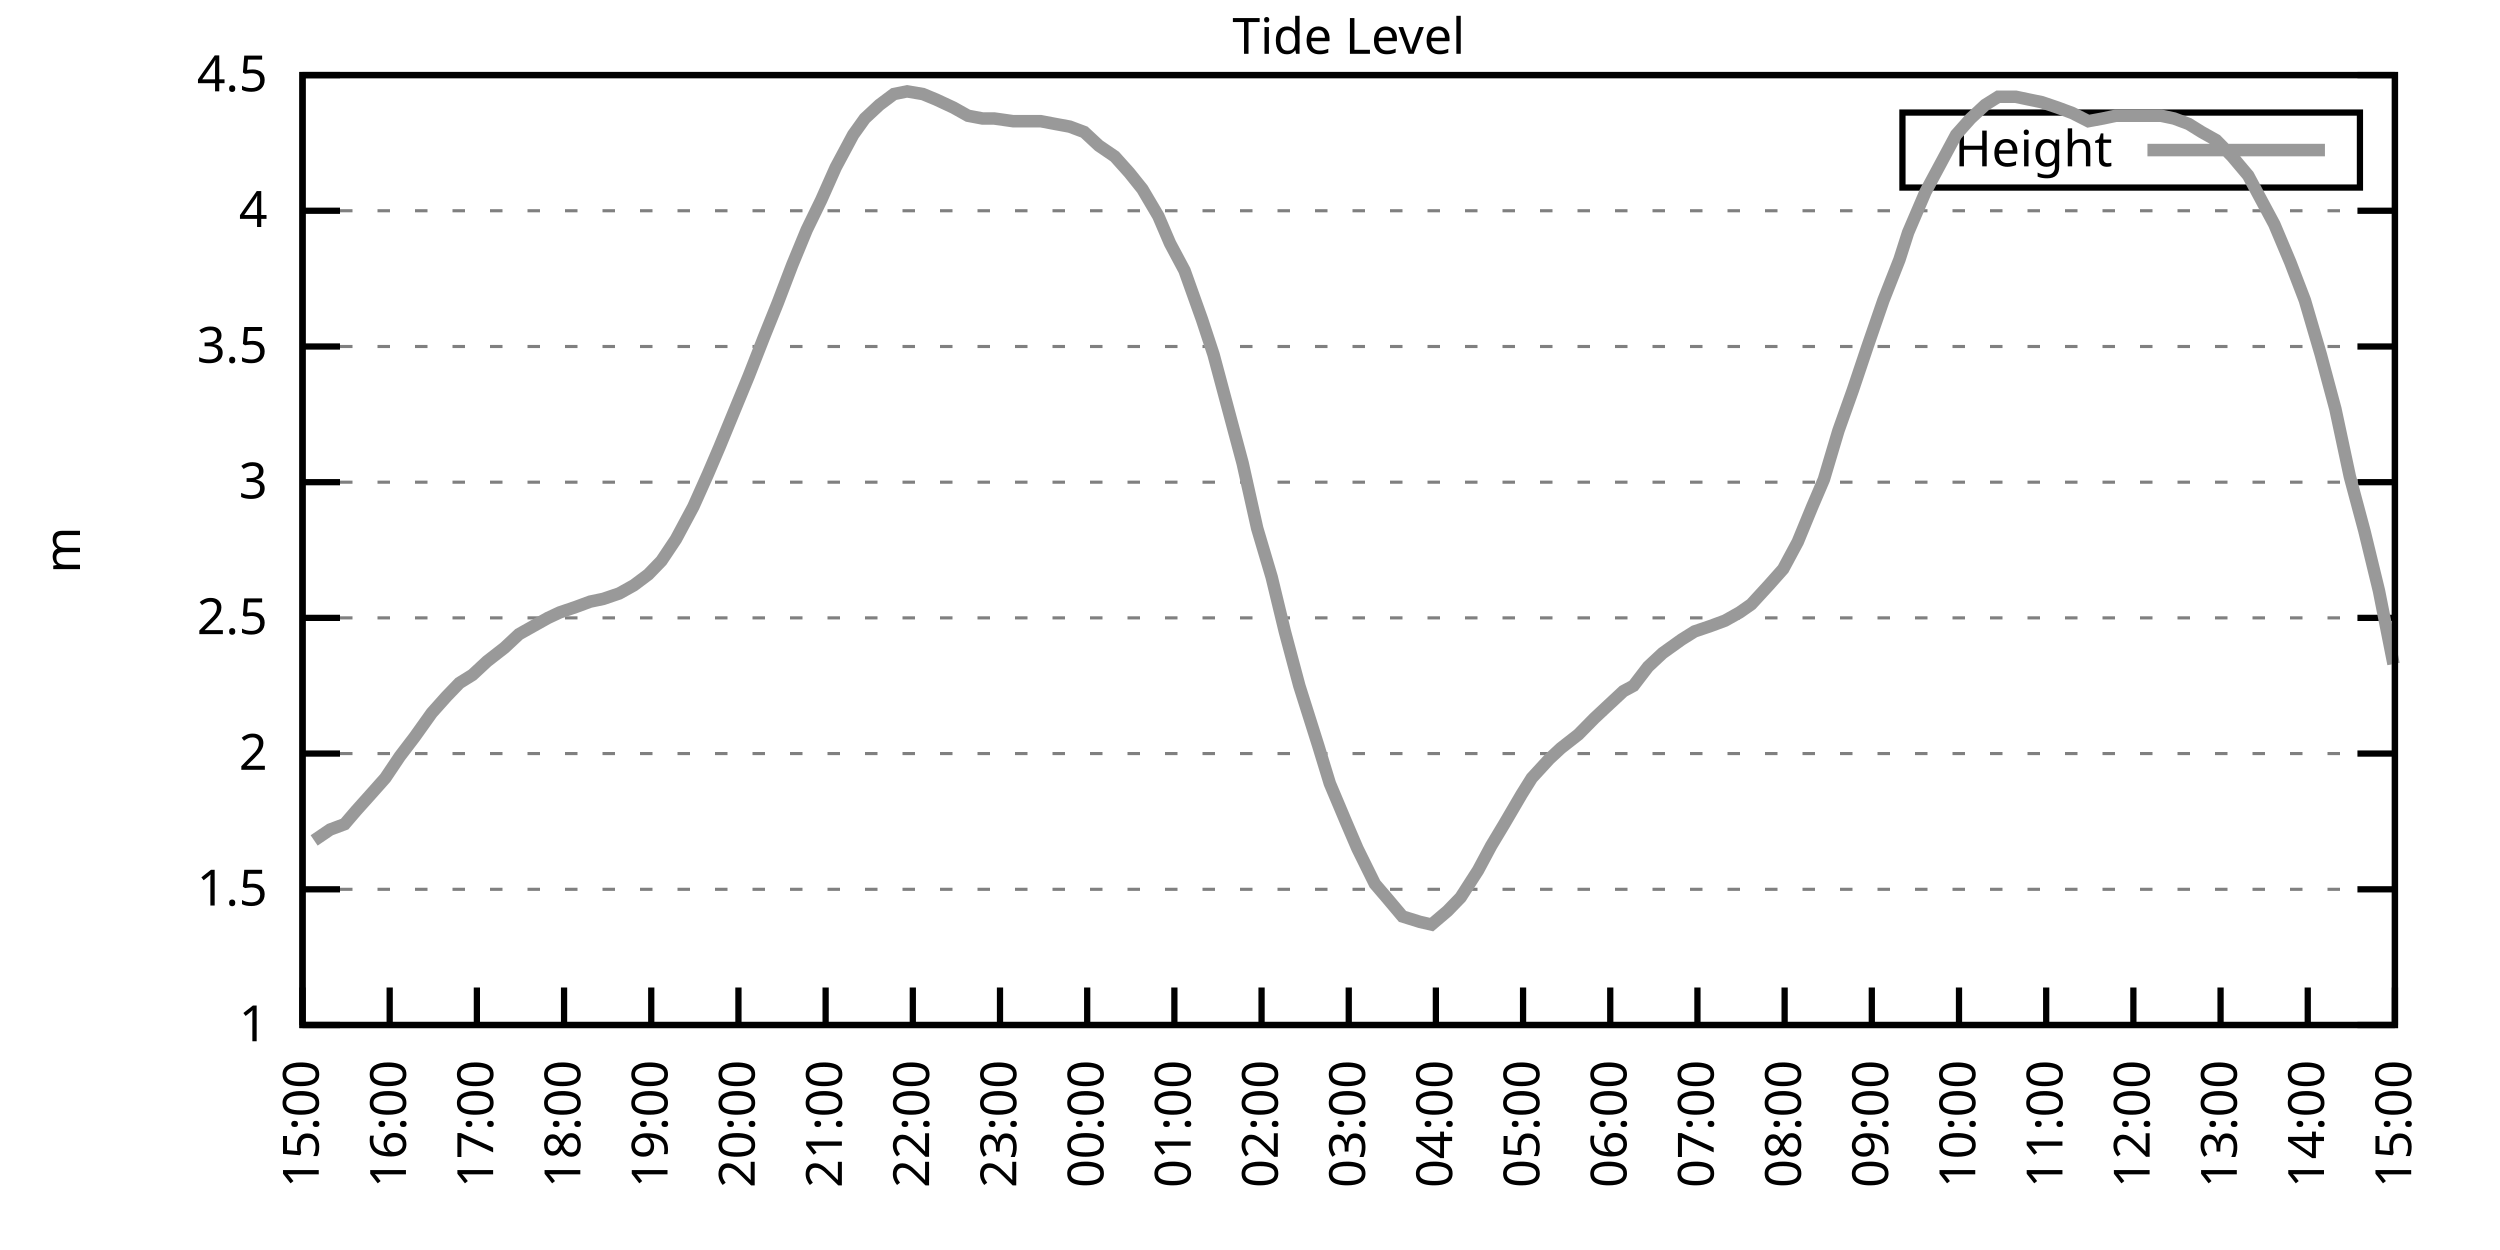
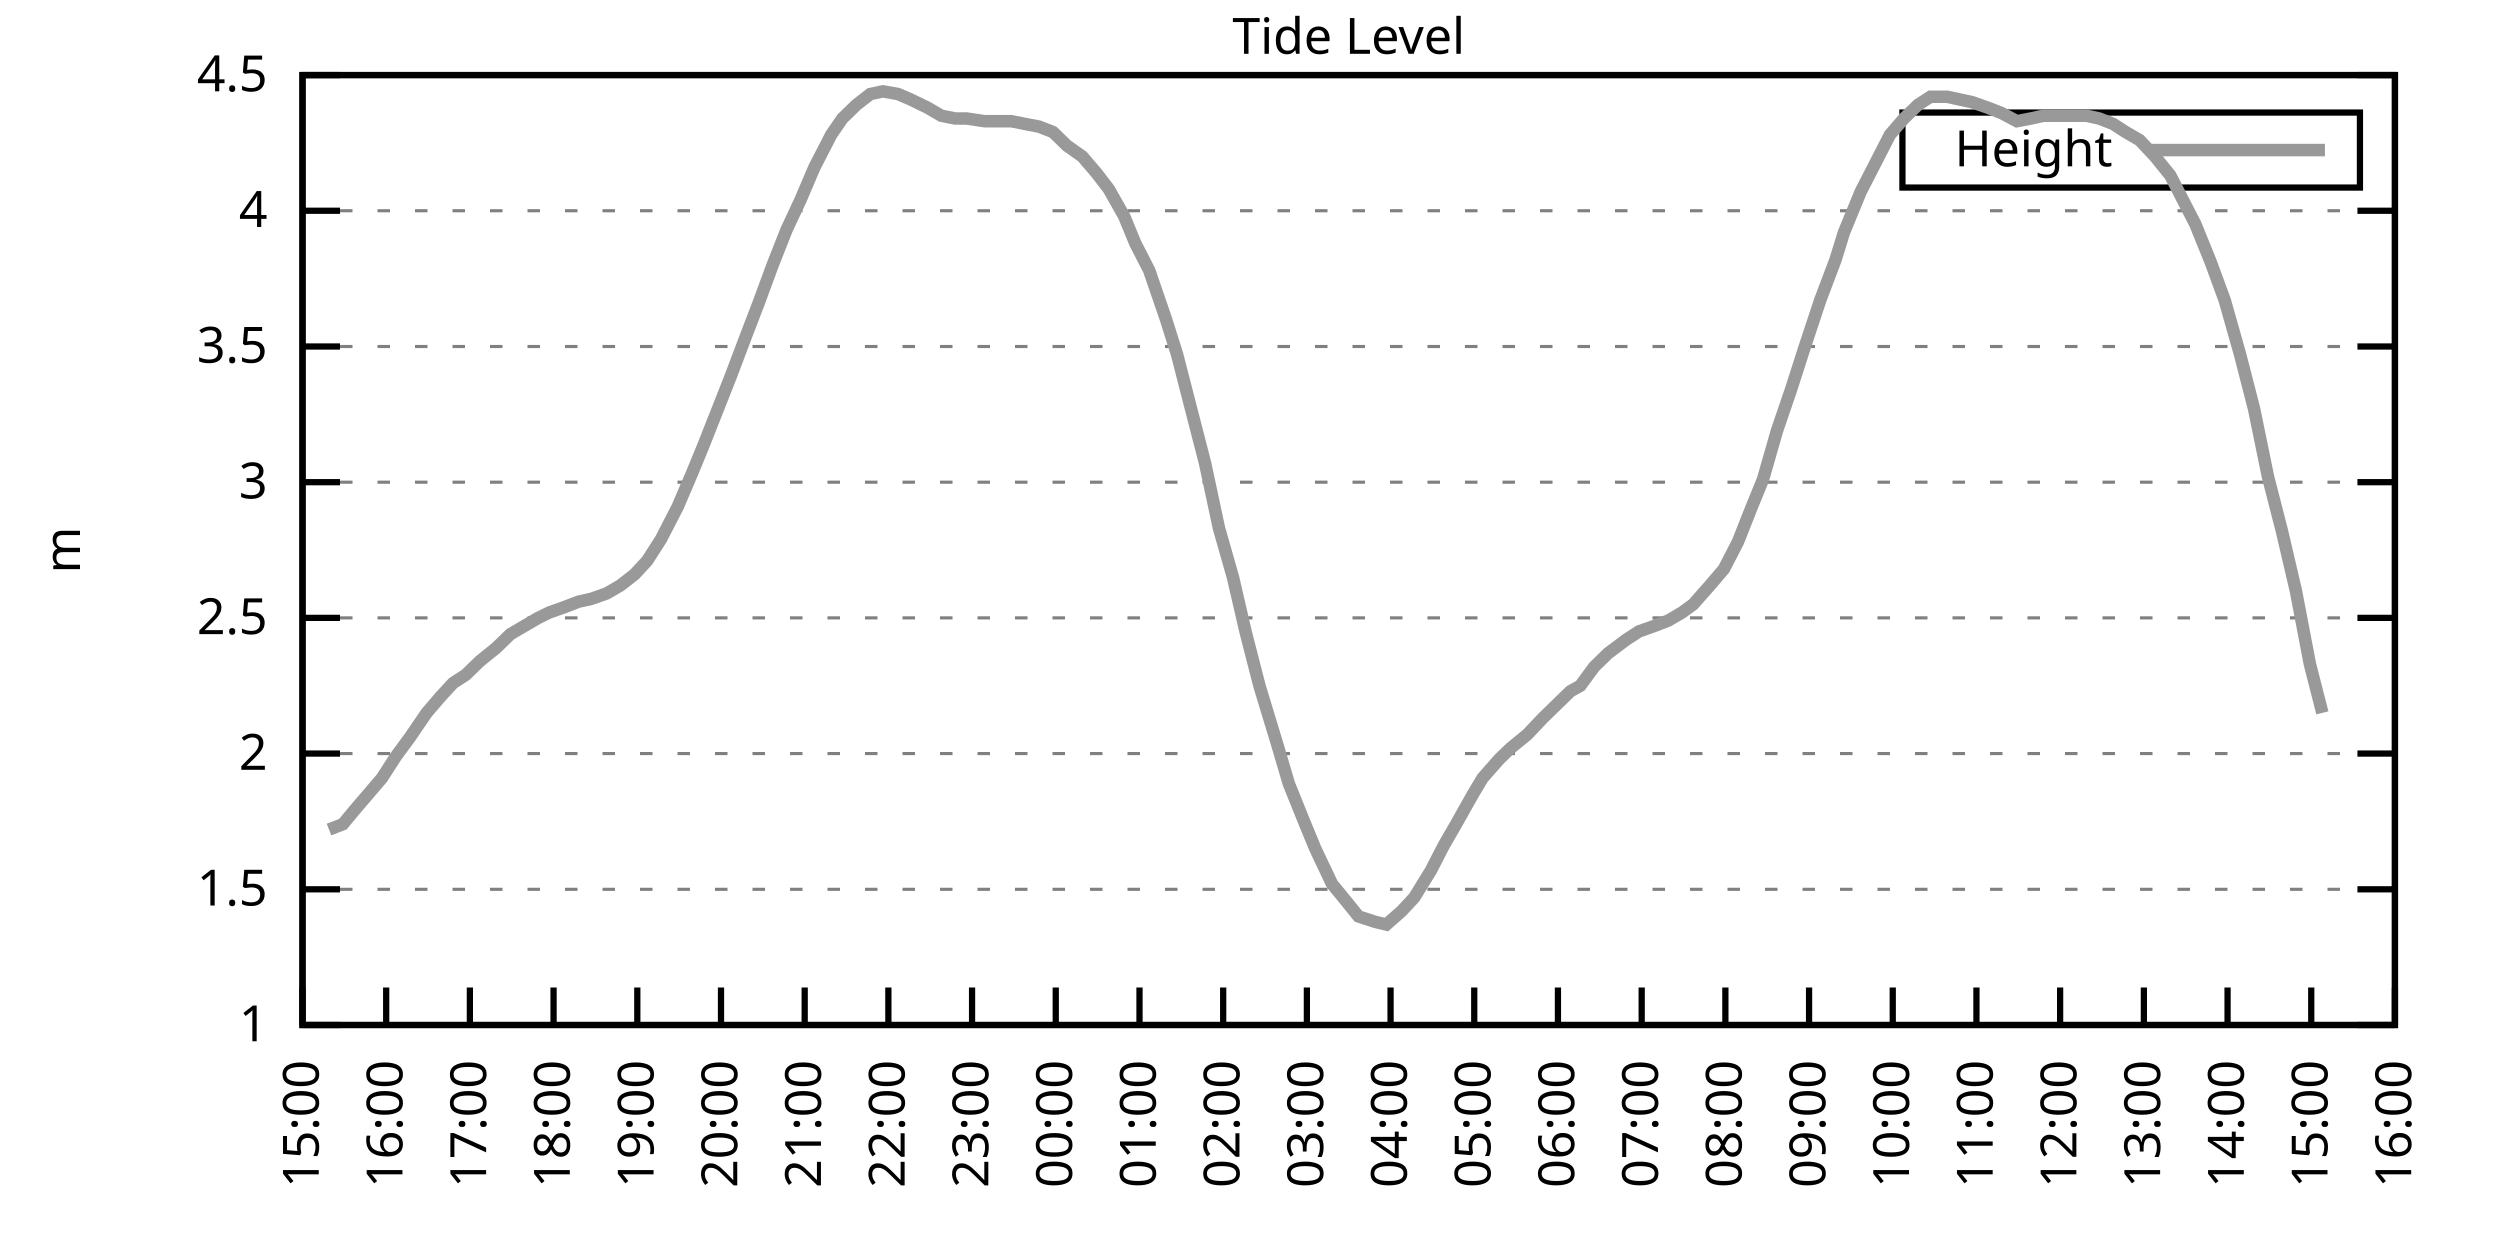
<svg xmlns="http://www.w3.org/2000/svg" xmlns:xlink="http://www.w3.org/1999/xlink" width="400" height="200" viewBox="0 0 400 200">
  <g id="gnuplot_canvas">
    <rect x="0" y="0" width="400" height="200" fill="none" />
    <defs>
      <circle id="gpDot" r="0.5" stroke-width="0.5" stroke="currentColor" />
      <path id="gpPt0" stroke-width="0.333" stroke="currentColor" d="M-1,0 h2 M0,-1 v2" />
      <path id="gpPt1" stroke-width="0.333" stroke="currentColor" d="M-1,-1 L1,1 M1,-1 L-1,1" />
      <path id="gpPt2" stroke-width="0.333" stroke="currentColor" d="M-1,0 L1,0 M0,-1 L0,1 M-1,-1 L1,1 M-1,1 L1,-1" />
      <rect id="gpPt3" stroke-width="0.333" stroke="currentColor" x="-1" y="-1" width="2" height="2" />
      <rect id="gpPt4" stroke-width="0.333" stroke="currentColor" fill="currentColor" x="-1" y="-1" width="2" height="2" />
      <circle id="gpPt5" stroke-width="0.333" stroke="currentColor" cx="0" cy="0" r="1" />
      <use xlink:href="#gpPt5" id="gpPt6" fill="currentColor" stroke="none" />
      <path id="gpPt7" stroke-width="0.333" stroke="currentColor" d="M0,-1.33 L-1.33,0.67 L1.33,0.67 z" />
      <use xlink:href="#gpPt7" id="gpPt8" fill="currentColor" stroke="none" />
      <use xlink:href="#gpPt7" id="gpPt9" stroke="currentColor" transform="rotate(180)" />
      <use xlink:href="#gpPt9" id="gpPt10" fill="currentColor" stroke="none" />
      <use xlink:href="#gpPt3" id="gpPt11" stroke="currentColor" transform="rotate(45)" />
      <use xlink:href="#gpPt11" id="gpPt12" fill="currentColor" stroke="none" />
      <path id="gpPt13" stroke-width="0.333" stroke="currentColor" d="M0,1.330 L1.265,0.411 L0.782,-1.067 L-0.782,-1.076 L-1.265,0.411 z" />
      <use xlink:href="#gpPt13" id="gpPt14" fill="currentColor" stroke="none" />
      <filter id="textbox" filterUnits="objectBoundingBox" x="0" y="0" height="1" width="1">
        <feFlood flood-color="white" flood-opacity="1" result="bgnd" />
        <feComposite in="SourceGraphic" in2="bgnd" operator="atop" />
      </filter>
      <filter id="greybox" filterUnits="objectBoundingBox" x="0" y="0" height="1" width="1">
        <feFlood flood-color="lightgrey" flood-opacity="1" result="grey" />
        <feComposite in="SourceGraphic" in2="grey" operator="atop" />
      </filter>
    </defs>
    <g fill="none" color="white" stroke="currentColor" stroke-width="1.00" stroke-linecap="butt" stroke-linejoin="miter">
</g>
    <g fill="none" color="black" stroke="currentColor" stroke-width="1.00" stroke-linecap="butt" stroke-linejoin="miter">
      <g stroke="none" shape-rendering="crispEdges">
        <polygon fill="rgb(255, 255, 255)" points="48.40,164.00 383.18,164.00 383.18,12.02 48.40,12.02 " />
      </g>
    </g>
    <g fill="none" color="black" stroke="currentColor" stroke-width="1.00" stroke-linecap="butt" stroke-linejoin="miter">
</g>
    <g fill="none" color="black" stroke="black" stroke-width="0.50" stroke-linecap="butt" stroke-linejoin="miter">
</g>
    <g fill="none" color="gray" stroke="currentColor" stroke-width="0.50" stroke-linecap="butt" stroke-linejoin="miter">
      <path stroke="gray" stroke-dasharray="2,4" class="gridline" d="M48.40,164.00 L383.19,164.00  " />
    </g>
    <g fill="none" color="gray" stroke="gray" stroke-width="1.00" stroke-linecap="butt" stroke-linejoin="miter">
</g>
    <g fill="none" color="black" stroke="currentColor" stroke-width="1.00" stroke-linecap="butt" stroke-linejoin="miter">
      <path stroke="black" d="M48.40,164.00 L54.40,164.00 M383.19,164.00 L377.19,164.00  " />
      <g transform="translate(42.80,166.60)" stroke="none" fill="black" font-family="Sans" font-size="8.00" text-anchor="end">
        <text>
          <tspan font-family="Sans"> 1</tspan>
        </text>
      </g>
    </g>
    <g fill="none" color="black" stroke="currentColor" stroke-width="1.00" stroke-linecap="butt" stroke-linejoin="miter">
</g>
    <g fill="none" color="black" stroke="black" stroke-width="0.50" stroke-linecap="butt" stroke-linejoin="miter">
</g>
    <g fill="none" color="gray" stroke="currentColor" stroke-width="0.50" stroke-linecap="butt" stroke-linejoin="miter">
      <path stroke="gray" stroke-dasharray="2,4" class="gridline" d="M48.40,142.29 L383.19,142.29  " />
    </g>
    <g fill="none" color="gray" stroke="gray" stroke-width="1.00" stroke-linecap="butt" stroke-linejoin="miter">
</g>
    <g fill="none" color="black" stroke="currentColor" stroke-width="1.00" stroke-linecap="butt" stroke-linejoin="miter">
      <path stroke="black" d="M48.40,142.29 L54.40,142.29 M383.19,142.29 L377.19,142.29  " />
      <g transform="translate(42.80,144.89)" stroke="none" fill="black" font-family="Sans" font-size="8.00" text-anchor="end">
        <text>
          <tspan font-family="Sans"> 1.5</tspan>
        </text>
      </g>
    </g>
    <g fill="none" color="black" stroke="currentColor" stroke-width="1.00" stroke-linecap="butt" stroke-linejoin="miter">
</g>
    <g fill="none" color="black" stroke="black" stroke-width="0.50" stroke-linecap="butt" stroke-linejoin="miter">
</g>
    <g fill="none" color="gray" stroke="currentColor" stroke-width="0.50" stroke-linecap="butt" stroke-linejoin="miter">
      <path stroke="gray" stroke-dasharray="2,4" class="gridline" d="M48.40,120.57 L383.19,120.57  " />
    </g>
    <g fill="none" color="gray" stroke="gray" stroke-width="1.00" stroke-linecap="butt" stroke-linejoin="miter">
</g>
    <g fill="none" color="black" stroke="currentColor" stroke-width="1.00" stroke-linecap="butt" stroke-linejoin="miter">
      <path stroke="black" d="M48.40,120.57 L54.40,120.57 M383.19,120.57 L377.19,120.57  " />
      <g transform="translate(42.80,123.17)" stroke="none" fill="black" font-family="Sans" font-size="8.00" text-anchor="end">
        <text>
          <tspan font-family="Sans"> 2</tspan>
        </text>
      </g>
    </g>
    <g fill="none" color="black" stroke="currentColor" stroke-width="1.00" stroke-linecap="butt" stroke-linejoin="miter">
</g>
    <g fill="none" color="black" stroke="black" stroke-width="0.50" stroke-linecap="butt" stroke-linejoin="miter">
</g>
    <g fill="none" color="gray" stroke="currentColor" stroke-width="0.50" stroke-linecap="butt" stroke-linejoin="miter">
      <path stroke="gray" stroke-dasharray="2,4" class="gridline" d="M48.40,98.86 L383.19,98.86  " />
    </g>
    <g fill="none" color="gray" stroke="gray" stroke-width="1.00" stroke-linecap="butt" stroke-linejoin="miter">
</g>
    <g fill="none" color="black" stroke="currentColor" stroke-width="1.00" stroke-linecap="butt" stroke-linejoin="miter">
      <path stroke="black" d="M48.40,98.86 L54.40,98.86 M383.19,98.86 L377.19,98.86  " />
      <g transform="translate(42.80,101.46)" stroke="none" fill="black" font-family="Sans" font-size="8.00" text-anchor="end">
        <text>
          <tspan font-family="Sans"> 2.5</tspan>
        </text>
      </g>
    </g>
    <g fill="none" color="black" stroke="currentColor" stroke-width="1.00" stroke-linecap="butt" stroke-linejoin="miter">
</g>
    <g fill="none" color="black" stroke="black" stroke-width="0.50" stroke-linecap="butt" stroke-linejoin="miter">
</g>
    <g fill="none" color="gray" stroke="currentColor" stroke-width="0.50" stroke-linecap="butt" stroke-linejoin="miter">
      <path stroke="gray" stroke-dasharray="2,4" class="gridline" d="M48.40,77.15 L383.19,77.15  " />
    </g>
    <g fill="none" color="gray" stroke="gray" stroke-width="1.00" stroke-linecap="butt" stroke-linejoin="miter">
</g>
    <g fill="none" color="black" stroke="currentColor" stroke-width="1.00" stroke-linecap="butt" stroke-linejoin="miter">
      <path stroke="black" d="M48.40,77.15 L54.40,77.15 M383.19,77.15 L377.19,77.15  " />
      <g transform="translate(42.80,79.75)" stroke="none" fill="black" font-family="Sans" font-size="8.00" text-anchor="end">
        <text>
          <tspan font-family="Sans"> 3</tspan>
        </text>
      </g>
    </g>
    <g fill="none" color="black" stroke="currentColor" stroke-width="1.00" stroke-linecap="butt" stroke-linejoin="miter">
</g>
    <g fill="none" color="black" stroke="black" stroke-width="0.50" stroke-linecap="butt" stroke-linejoin="miter">
</g>
    <g fill="none" color="gray" stroke="currentColor" stroke-width="0.50" stroke-linecap="butt" stroke-linejoin="miter">
      <path stroke="gray" stroke-dasharray="2,4" class="gridline" d="M48.40,55.44 L383.19,55.44  " />
    </g>
    <g fill="none" color="gray" stroke="gray" stroke-width="1.00" stroke-linecap="butt" stroke-linejoin="miter">
</g>
    <g fill="none" color="black" stroke="currentColor" stroke-width="1.00" stroke-linecap="butt" stroke-linejoin="miter">
      <path stroke="black" d="M48.40,55.44 L54.40,55.44 M383.19,55.44 L377.19,55.44  " />
      <g transform="translate(42.80,58.04)" stroke="none" fill="black" font-family="Sans" font-size="8.00" text-anchor="end">
        <text>
          <tspan font-family="Sans"> 3.5</tspan>
        </text>
      </g>
    </g>
    <g fill="none" color="black" stroke="currentColor" stroke-width="1.00" stroke-linecap="butt" stroke-linejoin="miter">
</g>
    <g fill="none" color="black" stroke="black" stroke-width="0.50" stroke-linecap="butt" stroke-linejoin="miter">
</g>
    <g fill="none" color="gray" stroke="currentColor" stroke-width="0.50" stroke-linecap="butt" stroke-linejoin="miter">
      <path stroke="gray" stroke-dasharray="2,4" class="gridline" d="M48.40,33.72 L383.19,33.72  " />
    </g>
    <g fill="none" color="gray" stroke="gray" stroke-width="1.00" stroke-linecap="butt" stroke-linejoin="miter">
</g>
    <g fill="none" color="black" stroke="currentColor" stroke-width="1.00" stroke-linecap="butt" stroke-linejoin="miter">
      <path stroke="black" d="M48.40,33.72 L54.40,33.72 M383.19,33.72 L377.19,33.72  " />
      <g transform="translate(42.80,36.32)" stroke="none" fill="black" font-family="Sans" font-size="8.00" text-anchor="end">
        <text>
          <tspan font-family="Sans"> 4</tspan>
        </text>
      </g>
    </g>
    <g fill="none" color="black" stroke="currentColor" stroke-width="1.00" stroke-linecap="butt" stroke-linejoin="miter">
</g>
    <g fill="none" color="black" stroke="black" stroke-width="0.50" stroke-linecap="butt" stroke-linejoin="miter">
</g>
    <g fill="none" color="gray" stroke="currentColor" stroke-width="0.50" stroke-linecap="butt" stroke-linejoin="miter">
      <path stroke="gray" stroke-dasharray="2,4" class="gridline" d="M48.40,12.01 L383.19,12.01  " />
    </g>
    <g fill="none" color="gray" stroke="gray" stroke-width="1.00" stroke-linecap="butt" stroke-linejoin="miter">
</g>
    <g fill="none" color="black" stroke="currentColor" stroke-width="1.00" stroke-linecap="butt" stroke-linejoin="miter">
      <path stroke="black" d="M48.40,12.01 L54.40,12.01 M383.19,12.01 L377.19,12.01  " />
      <g transform="translate(42.80,14.61)" stroke="none" fill="black" font-family="Sans" font-size="8.00" text-anchor="end">
        <text>
          <tspan font-family="Sans"> 4.5</tspan>
        </text>
      </g>
    </g>
    <g fill="none" color="black" stroke="currentColor" stroke-width="1.00" stroke-linecap="butt" stroke-linejoin="miter">
      <path stroke="black" d="M48.40,164.00 L48.40,158.00  " />
      <g transform="translate(51.00,169.60) rotate(270.00)" stroke="none" fill="black" font-family="Sans" font-size="8.00" text-anchor="end">
        <text>
          <tspan font-family="Sans">15:00</tspan>
        </text>
      </g>
    </g>
    <g fill="none" color="black" stroke="currentColor" stroke-width="1.00" stroke-linecap="butt" stroke-linejoin="miter">
-       <path stroke="black" d="M62.35,164.00 L62.35,158.00  " />
-       <g transform="translate(64.95,169.60) rotate(270.00)" stroke="none" fill="black" font-family="Sans" font-size="8.00" text-anchor="end">
+       <path stroke="black" d="M61.79,164.00 L61.79,158.00  " />
+       <g transform="translate(64.39,169.60) rotate(270.00)" stroke="none" fill="black" font-family="Sans" font-size="8.00" text-anchor="end">
        <text>
          <tspan font-family="Sans">16:00</tspan>
        </text>
      </g>
    </g>
    <g fill="none" color="black" stroke="currentColor" stroke-width="1.00" stroke-linecap="butt" stroke-linejoin="miter">
-       <path stroke="black" d="M76.30,164.00 L76.30,158.00  " />
-       <g transform="translate(78.90,169.60) rotate(270.00)" stroke="none" fill="black" font-family="Sans" font-size="8.00" text-anchor="end">
+       <path stroke="black" d="M75.18,164.00 L75.18,158.00  " />
+       <g transform="translate(77.78,169.60) rotate(270.00)" stroke="none" fill="black" font-family="Sans" font-size="8.00" text-anchor="end">
        <text>
          <tspan font-family="Sans">17:00</tspan>
        </text>
      </g>
    </g>
    <g fill="none" color="black" stroke="currentColor" stroke-width="1.00" stroke-linecap="butt" stroke-linejoin="miter">
-       <path stroke="black" d="M90.25,164.00 L90.25,158.00  " />
-       <g transform="translate(92.85,169.60) rotate(270.00)" stroke="none" fill="black" font-family="Sans" font-size="8.00" text-anchor="end">
+       <path stroke="black" d="M88.57,164.00 L88.57,158.00  " />
+       <g transform="translate(91.17,169.60) rotate(270.00)" stroke="none" fill="black" font-family="Sans" font-size="8.00" text-anchor="end">
        <text>
          <tspan font-family="Sans">18:00</tspan>
        </text>
      </g>
    </g>
    <g fill="none" color="black" stroke="currentColor" stroke-width="1.00" stroke-linecap="butt" stroke-linejoin="miter">
-       <path stroke="black" d="M104.20,164.00 L104.20,158.00  " />
-       <g transform="translate(106.80,169.60) rotate(270.00)" stroke="none" fill="black" font-family="Sans" font-size="8.00" text-anchor="end">
+       <path stroke="black" d="M101.97,164.00 L101.97,158.00  " />
+       <g transform="translate(104.57,169.60) rotate(270.00)" stroke="none" fill="black" font-family="Sans" font-size="8.00" text-anchor="end">
        <text>
          <tspan font-family="Sans">19:00</tspan>
        </text>
      </g>
    </g>
    <g fill="none" color="black" stroke="currentColor" stroke-width="1.00" stroke-linecap="butt" stroke-linejoin="miter">
-       <path stroke="black" d="M118.15,164.00 L118.15,158.00  " />
-       <g transform="translate(120.75,169.60) rotate(270.00)" stroke="none" fill="black" font-family="Sans" font-size="8.00" text-anchor="end">
+       <path stroke="black" d="M115.36,164.00 L115.36,158.00  " />
+       <g transform="translate(117.96,169.60) rotate(270.00)" stroke="none" fill="black" font-family="Sans" font-size="8.00" text-anchor="end">
        <text>
          <tspan font-family="Sans">20:00</tspan>
        </text>
      </g>
    </g>
    <g fill="none" color="black" stroke="currentColor" stroke-width="1.00" stroke-linecap="butt" stroke-linejoin="miter">
-       <path stroke="black" d="M132.10,164.00 L132.10,158.00  " />
-       <g transform="translate(134.70,169.60) rotate(270.00)" stroke="none" fill="black" font-family="Sans" font-size="8.00" text-anchor="end">
+       <path stroke="black" d="M128.75,164.00 L128.75,158.00  " />
+       <g transform="translate(131.35,169.60) rotate(270.00)" stroke="none" fill="black" font-family="Sans" font-size="8.00" text-anchor="end">
        <text>
          <tspan font-family="Sans">21:00</tspan>
        </text>
      </g>
    </g>
    <g fill="none" color="black" stroke="currentColor" stroke-width="1.00" stroke-linecap="butt" stroke-linejoin="miter">
-       <path stroke="black" d="M146.05,164.00 L146.05,158.00  " />
-       <g transform="translate(148.65,169.60) rotate(270.00)" stroke="none" fill="black" font-family="Sans" font-size="8.00" text-anchor="end">
+       <path stroke="black" d="M142.14,164.00 L142.14,158.00  " />
+       <g transform="translate(144.74,169.60) rotate(270.00)" stroke="none" fill="black" font-family="Sans" font-size="8.00" text-anchor="end">
        <text>
          <tspan font-family="Sans">22:00</tspan>
        </text>
      </g>
    </g>
    <g fill="none" color="black" stroke="currentColor" stroke-width="1.00" stroke-linecap="butt" stroke-linejoin="miter">
-       <path stroke="black" d="M160.00,164.00 L160.00,158.00  " />
-       <g transform="translate(162.60,169.60) rotate(270.00)" stroke="none" fill="black" font-family="Sans" font-size="8.00" text-anchor="end">
+       <path stroke="black" d="M155.53,164.00 L155.53,158.00  " />
+       <g transform="translate(158.13,169.60) rotate(270.00)" stroke="none" fill="black" font-family="Sans" font-size="8.00" text-anchor="end">
        <text>
          <tspan font-family="Sans">23:00</tspan>
        </text>
      </g>
    </g>
    <g fill="none" color="black" stroke="currentColor" stroke-width="1.00" stroke-linecap="butt" stroke-linejoin="miter">
-       <path stroke="black" d="M173.95,164.00 L173.95,158.00  " />
-       <g transform="translate(176.55,169.60) rotate(270.00)" stroke="none" fill="black" font-family="Sans" font-size="8.00" text-anchor="end">
+       <path stroke="black" d="M168.92,164.00 L168.92,158.00  " />
+       <g transform="translate(171.52,169.60) rotate(270.00)" stroke="none" fill="black" font-family="Sans" font-size="8.00" text-anchor="end">
        <text>
          <tspan font-family="Sans">00:00</tspan>
        </text>
      </g>
    </g>
    <g fill="none" color="black" stroke="currentColor" stroke-width="1.00" stroke-linecap="butt" stroke-linejoin="miter">
-       <path stroke="black" d="M187.90,164.00 L187.90,158.00  " />
-       <g transform="translate(190.50,169.60) rotate(270.00)" stroke="none" fill="black" font-family="Sans" font-size="8.00" text-anchor="end">
+       <path stroke="black" d="M182.32,164.00 L182.32,158.00  " />
+       <g transform="translate(184.92,169.60) rotate(270.00)" stroke="none" fill="black" font-family="Sans" font-size="8.00" text-anchor="end">
        <text>
          <tspan font-family="Sans">01:00</tspan>
        </text>
      </g>
    </g>
    <g fill="none" color="black" stroke="currentColor" stroke-width="1.00" stroke-linecap="butt" stroke-linejoin="miter">
-       <path stroke="black" d="M201.85,164.00 L201.85,158.00  " />
-       <g transform="translate(204.45,169.60) rotate(270.00)" stroke="none" fill="black" font-family="Sans" font-size="8.00" text-anchor="end">
+       <path stroke="black" d="M195.71,164.00 L195.71,158.00  " />
+       <g transform="translate(198.31,169.60) rotate(270.00)" stroke="none" fill="black" font-family="Sans" font-size="8.00" text-anchor="end">
        <text>
          <tspan font-family="Sans">02:00</tspan>
        </text>
      </g>
    </g>
    <g fill="none" color="black" stroke="currentColor" stroke-width="1.00" stroke-linecap="butt" stroke-linejoin="miter">
-       <path stroke="black" d="M215.80,164.00 L215.80,158.00  " />
-       <g transform="translate(218.40,169.60) rotate(270.00)" stroke="none" fill="black" font-family="Sans" font-size="8.00" text-anchor="end">
+       <path stroke="black" d="M209.10,164.00 L209.10,158.00  " />
+       <g transform="translate(211.70,169.60) rotate(270.00)" stroke="none" fill="black" font-family="Sans" font-size="8.00" text-anchor="end">
        <text>
          <tspan font-family="Sans">03:00</tspan>
        </text>
      </g>
    </g>
    <g fill="none" color="black" stroke="currentColor" stroke-width="1.00" stroke-linecap="butt" stroke-linejoin="miter">
-       <path stroke="black" d="M229.74,164.00 L229.74,158.00  " />
-       <g transform="translate(232.34,169.60) rotate(270.00)" stroke="none" fill="black" font-family="Sans" font-size="8.00" text-anchor="end">
+       <path stroke="black" d="M222.49,164.00 L222.49,158.00  " />
+       <g transform="translate(225.09,169.60) rotate(270.00)" stroke="none" fill="black" font-family="Sans" font-size="8.00" text-anchor="end">
        <text>
          <tspan font-family="Sans">04:00</tspan>
        </text>
      </g>
    </g>
    <g fill="none" color="black" stroke="currentColor" stroke-width="1.00" stroke-linecap="butt" stroke-linejoin="miter">
-       <path stroke="black" d="M243.69,164.00 L243.69,158.00  " />
-       <g transform="translate(246.29,169.60) rotate(270.00)" stroke="none" fill="black" font-family="Sans" font-size="8.00" text-anchor="end">
+       <path stroke="black" d="M235.88,164.00 L235.88,158.00  " />
+       <g transform="translate(238.48,169.60) rotate(270.00)" stroke="none" fill="black" font-family="Sans" font-size="8.00" text-anchor="end">
        <text>
          <tspan font-family="Sans">05:00</tspan>
        </text>
      </g>
    </g>
    <g fill="none" color="black" stroke="currentColor" stroke-width="1.00" stroke-linecap="butt" stroke-linejoin="miter">
-       <path stroke="black" d="M257.64,164.00 L257.64,158.00  " />
-       <g transform="translate(260.24,169.60) rotate(270.00)" stroke="none" fill="black" font-family="Sans" font-size="8.00" text-anchor="end">
+       <path stroke="black" d="M249.27,164.00 L249.27,158.00  " />
+       <g transform="translate(251.87,169.60) rotate(270.00)" stroke="none" fill="black" font-family="Sans" font-size="8.00" text-anchor="end">
        <text>
          <tspan font-family="Sans">06:00</tspan>
        </text>
      </g>
    </g>
    <g fill="none" color="black" stroke="currentColor" stroke-width="1.00" stroke-linecap="butt" stroke-linejoin="miter">
-       <path stroke="black" d="M271.59,164.00 L271.59,158.00  " />
-       <g transform="translate(274.19,169.60) rotate(270.00)" stroke="none" fill="black" font-family="Sans" font-size="8.00" text-anchor="end">
+       <path stroke="black" d="M262.67,164.00 L262.67,158.00  " />
+       <g transform="translate(265.27,169.60) rotate(270.00)" stroke="none" fill="black" font-family="Sans" font-size="8.00" text-anchor="end">
        <text>
          <tspan font-family="Sans">07:00</tspan>
        </text>
      </g>
    </g>
    <g fill="none" color="black" stroke="currentColor" stroke-width="1.00" stroke-linecap="butt" stroke-linejoin="miter">
-       <path stroke="black" d="M285.54,164.00 L285.54,158.00  " />
-       <g transform="translate(288.14,169.60) rotate(270.00)" stroke="none" fill="black" font-family="Sans" font-size="8.00" text-anchor="end">
+       <path stroke="black" d="M276.06,164.00 L276.06,158.00  " />
+       <g transform="translate(278.66,169.60) rotate(270.00)" stroke="none" fill="black" font-family="Sans" font-size="8.00" text-anchor="end">
        <text>
          <tspan font-family="Sans">08:00</tspan>
        </text>
      </g>
    </g>
    <g fill="none" color="black" stroke="currentColor" stroke-width="1.00" stroke-linecap="butt" stroke-linejoin="miter">
-       <path stroke="black" d="M299.49,164.00 L299.49,158.00  " />
-       <g transform="translate(302.09,169.60) rotate(270.00)" stroke="none" fill="black" font-family="Sans" font-size="8.00" text-anchor="end">
+       <path stroke="black" d="M289.45,164.00 L289.45,158.00  " />
+       <g transform="translate(292.05,169.60) rotate(270.00)" stroke="none" fill="black" font-family="Sans" font-size="8.00" text-anchor="end">
        <text>
          <tspan font-family="Sans">09:00</tspan>
        </text>
      </g>
    </g>
    <g fill="none" color="black" stroke="currentColor" stroke-width="1.00" stroke-linecap="butt" stroke-linejoin="miter">
-       <path stroke="black" d="M313.44,164.00 L313.44,158.00  " />
-       <g transform="translate(316.04,169.60) rotate(270.00)" stroke="none" fill="black" font-family="Sans" font-size="8.00" text-anchor="end">
+       <path stroke="black" d="M302.84,164.00 L302.84,158.00  " />
+       <g transform="translate(305.44,169.60) rotate(270.00)" stroke="none" fill="black" font-family="Sans" font-size="8.00" text-anchor="end">
        <text>
          <tspan font-family="Sans">10:00</tspan>
        </text>
      </g>
    </g>
    <g fill="none" color="black" stroke="currentColor" stroke-width="1.00" stroke-linecap="butt" stroke-linejoin="miter">
-       <path stroke="black" d="M327.39,164.00 L327.39,158.00  " />
-       <g transform="translate(329.99,169.60) rotate(270.00)" stroke="none" fill="black" font-family="Sans" font-size="8.00" text-anchor="end">
+       <path stroke="black" d="M316.23,164.00 L316.23,158.00  " />
+       <g transform="translate(318.83,169.60) rotate(270.00)" stroke="none" fill="black" font-family="Sans" font-size="8.00" text-anchor="end">
        <text>
          <tspan font-family="Sans">11:00</tspan>
        </text>
      </g>
    </g>
    <g fill="none" color="black" stroke="currentColor" stroke-width="1.00" stroke-linecap="butt" stroke-linejoin="miter">
-       <path stroke="black" d="M341.34,164.00 L341.34,158.00  " />
-       <g transform="translate(343.94,169.60) rotate(270.00)" stroke="none" fill="black" font-family="Sans" font-size="8.00" text-anchor="end">
+       <path stroke="black" d="M329.62,164.00 L329.62,158.00  " />
+       <g transform="translate(332.22,169.60) rotate(270.00)" stroke="none" fill="black" font-family="Sans" font-size="8.00" text-anchor="end">
        <text>
          <tspan font-family="Sans">12:00</tspan>
        </text>
      </g>
    </g>
    <g fill="none" color="black" stroke="currentColor" stroke-width="1.00" stroke-linecap="butt" stroke-linejoin="miter">
-       <path stroke="black" d="M355.29,164.00 L355.29,158.00  " />
-       <g transform="translate(357.89,169.60) rotate(270.00)" stroke="none" fill="black" font-family="Sans" font-size="8.00" text-anchor="end">
+       <path stroke="black" d="M343.02,164.00 L343.02,158.00  " />
+       <g transform="translate(345.62,169.60) rotate(270.00)" stroke="none" fill="black" font-family="Sans" font-size="8.00" text-anchor="end">
        <text>
          <tspan font-family="Sans">13:00</tspan>
        </text>
      </g>
    </g>
    <g fill="none" color="black" stroke="currentColor" stroke-width="1.00" stroke-linecap="butt" stroke-linejoin="miter">
-       <path stroke="black" d="M369.24,164.00 L369.24,158.00  " />
-       <g transform="translate(371.84,169.60) rotate(270.00)" stroke="none" fill="black" font-family="Sans" font-size="8.00" text-anchor="end">
+       <path stroke="black" d="M356.41,164.00 L356.41,158.00  " />
+       <g transform="translate(359.01,169.60) rotate(270.00)" stroke="none" fill="black" font-family="Sans" font-size="8.00" text-anchor="end">
        <text>
          <tspan font-family="Sans">14:00</tspan>
+         </text>
+       </g>
+     </g>
+     <g fill="none" color="black" stroke="currentColor" stroke-width="1.00" stroke-linecap="butt" stroke-linejoin="miter">
+       <path stroke="black" d="M369.80,164.00 L369.80,158.00  " />
+       <g transform="translate(372.40,169.60) rotate(270.00)" stroke="none" fill="black" font-family="Sans" font-size="8.00" text-anchor="end">
+         <text>
+           <tspan font-family="Sans">15:00</tspan>
        </text>
      </g>
    </g>
    <g fill="none" color="black" stroke="currentColor" stroke-width="1.00" stroke-linecap="butt" stroke-linejoin="miter">
      <path stroke="black" d="M383.19,164.00 L383.19,158.00  " />
      <g transform="translate(385.79,169.60) rotate(270.00)" stroke="none" fill="black" font-family="Sans" font-size="8.00" text-anchor="end">
        <text>
-           <tspan font-family="Sans">15:00</tspan>
+           <tspan font-family="Sans">16:00</tspan>
        </text>
      </g>
    </g>
    <g fill="none" color="black" stroke="currentColor" stroke-width="1.00" stroke-linecap="butt" stroke-linejoin="miter">
</g>
    <g fill="none" color="black" stroke="currentColor" stroke-width="1.00" stroke-linecap="butt" stroke-linejoin="miter">
      <path stroke="black" d="M48.40,12.01 L48.40,164.00 L383.19,164.00 L383.19,12.01 L48.40,12.01 Z  " />
    </g>
    <g fill="none" color="black" stroke="currentColor" stroke-width="1.00" stroke-linecap="butt" stroke-linejoin="miter">
</g>
    <g fill="none" color="black" stroke="currentColor" stroke-width="1.00" stroke-linecap="butt" stroke-linejoin="miter">
      <path stroke="black" d="M304.39,30.01 L304.39,18.01 L377.59,18.01 L377.59,30.01 L304.39,30.01 Z  " />
    </g>
    <g id="Tide_level_plot_1">
      <g fill="none" color="white" stroke="black" stroke-width="2.00" stroke-linecap="butt" stroke-linejoin="miter">
</g>
      <g fill="none" color="black" stroke="currentColor" stroke-width="2.00" stroke-linecap="butt" stroke-linejoin="miter">
        <g transform="translate(337.99,26.61)" stroke="none" fill="black" font-family="Sans" font-size="8.00" text-anchor="end">
          <text>
            <tspan font-family="Sans">Height</tspan>
          </text>
        </g>
      </g>
      <g fill="none" color="black" stroke="currentColor" stroke-width="2.00" stroke-linecap="butt" stroke-linejoin="miter">
-         <path stroke="rgb(153, 153, 153)" d="M343.59,24.01 L371.99,24.01 M50.26,134.47 L52.82,132.73 L55.14,131.86 L57.00,129.69 L59.33,127.09 L61.65,124.48   L63.98,121.01 L66.30,117.97 L69.09,114.06 L71.42,111.45 L73.51,109.28 L75.60,107.98 L77.93,105.81 L80.72,103.64   L83.04,101.47 L85.37,100.16 L87.69,98.86 L89.55,97.99 L92.11,97.12 L94.43,96.26 L96.53,95.82 L99.08,94.95   L101.41,93.65 L103.73,91.91 L105.83,89.74 L108.15,86.27 L110.94,81.06 L113.27,75.85 L115.13,71.50 L117.45,65.86   L119.78,60.21 L122.33,53.70 L124.43,48.49 L126.75,42.41 L129.08,36.76 L131.40,31.99 L133.72,26.77 L136.51,21.56   L138.37,18.96 L140.70,16.79 L143.02,15.05 L145.12,14.62 L147.67,15.05 L149.77,15.92 L152.56,17.22 L154.88,18.52   L157.21,18.96 L159.07,18.96 L162.09,19.39 L164.41,19.39 L166.51,19.39 L168.83,19.83 L171.16,20.26 L173.48,21.13   L175.81,23.30 L178.36,25.04 L180.69,27.64 L182.78,30.25 L185.34,34.59 L187.20,38.93 L189.52,43.28 L192.31,51.09   L194.17,56.74 L196.96,67.16 L198.82,74.11 L201.15,84.53 L203.47,92.35 L205.57,101.03 L207.89,109.72 L210.91,119.27   L212.77,125.35 L215.33,131.43 L217.19,135.77 L219.98,141.42 L221.84,143.59 L224.40,146.63 L227.19,147.50 L229.05,147.93   L231.60,145.76 L233.70,143.59 L236.49,139.25 L238.58,135.34 L240.67,131.86 L243.46,127.09 L245.09,124.48 L247.88,121.44   L249.74,119.71 L252.53,117.53 L255.09,114.93 L256.95,113.19 L259.74,110.59 L261.36,109.72 L263.69,106.68 L266.01,104.51   L269.04,102.34 L271.13,101.03 L273.69,100.16 L276.01,99.30 L278.34,97.99 L280.20,96.69 L282.99,93.65 L285.31,91.04   L287.64,86.70 L289.96,81.06 L291.82,76.71 L294.15,68.90 L296.47,62.38 L298.80,55.44 L301.35,48.05 L303.91,41.54   L305.30,37.20 L308.09,30.68 L310.42,26.34 L312.98,21.56 L315.30,18.96 L317.63,16.79 L319.72,15.48 L322.51,15.48   L324.60,15.92 L326.69,16.35 L329.25,17.22 L331.58,18.09 L334.13,19.39 L336.46,18.96 L338.55,18.52 L340.88,18.52   L342.97,18.52 L345.76,18.52 L347.85,18.96 L350.18,19.83 L352.27,21.13 L354.59,22.43 L357.15,25.04 L359.71,28.08   L361.80,31.99 L363.89,35.89 L366.45,41.97 L368.78,48.05 L371.33,56.74 L373.66,65.42 L375.98,76.28 L378.31,84.97   L380.63,94.52 L382.96,106.24  " />
+         <path stroke="rgb(153, 153, 153)" d="M343.59,24.01 L371.99,24.01 M52.64,132.73 L54.87,131.86 L56.66,129.69 L58.89,127.09 L61.12,124.48 L63.35,121.01   L65.59,117.97 L68.26,114.06 L70.50,111.45 L72.50,109.28 L74.51,107.98 L76.75,105.81 L79.42,103.64 L81.66,101.47   L83.89,100.16 L86.12,98.86 L87.91,97.99 L90.36,97.12 L92.59,96.26 L94.60,95.82 L97.06,94.95 L99.29,93.65   L101.52,91.91 L103.53,89.74 L105.76,86.27 L108.44,81.06 L110.67,75.85 L112.46,71.50 L114.69,65.86 L116.92,60.21   L119.38,53.70 L121.38,48.49 L123.62,42.41 L125.85,36.76 L128.08,31.99 L130.31,26.77 L132.99,21.56 L134.78,18.96   L137.01,16.79 L139.24,15.05 L141.25,14.62 L143.70,15.05 L145.71,15.92 L148.39,17.22 L150.62,18.52 L152.85,18.96   L154.64,18.96 L157.54,19.39 L159.77,19.39 L161.78,19.39 L164.01,19.83 L166.25,20.26 L168.48,21.13 L170.71,23.30   L173.17,25.04 L175.40,27.64 L177.41,30.25 L179.86,34.59 L181.65,38.93 L183.88,43.28 L186.56,51.09 L188.34,56.74   L191.02,67.16 L192.81,74.11 L195.04,84.53 L197.27,92.35 L199.28,101.03 L201.51,109.72 L204.41,119.27 L206.20,125.35   L208.65,131.43 L210.44,135.77 L213.12,141.42 L214.90,143.59 L217.36,146.63 L220.04,147.50 L221.82,147.93 L224.28,145.76   L226.29,143.59 L228.96,139.25 L230.97,135.34 L232.98,131.86 L235.66,127.09 L237.22,124.48 L239.90,121.44 L241.69,119.71   L244.36,117.53 L246.82,114.93 L248.60,113.19 L251.28,110.59 L252.85,109.72 L255.08,106.68 L257.31,104.51 L260.21,102.34   L262.22,101.03 L264.67,100.16 L266.91,99.30 L269.14,97.99 L270.92,96.69 L273.60,93.65 L275.83,91.04 L278.07,86.70   L280.30,81.06 L282.08,76.71 L284.32,68.90 L286.55,62.38 L288.78,55.44 L291.23,48.05 L293.69,41.54 L295.03,37.20   L297.71,30.68 L299.94,26.34 L302.39,21.56 L304.63,18.96 L306.86,16.79 L308.87,15.48 L311.54,15.48 L313.55,15.92   L315.56,16.35 L318.02,17.22 L320.25,18.09 L322.70,19.39 L324.94,18.96 L326.95,18.52 L329.18,18.52 L331.19,18.52   L333.86,18.52 L335.87,18.96 L338.10,19.83 L340.11,21.13 L342.35,22.43 L344.80,25.04 L347.26,28.08 L349.26,31.99   L351.27,35.89 L353.73,41.97 L355.96,48.05 L358.42,56.74 L360.65,65.42 L362.88,76.28 L365.11,84.97 L367.34,94.52   L369.58,106.24 L371.58,114.06  " />
      </g>
    </g>
    <g fill="none" color="black" stroke="currentColor" stroke-width="2.00" stroke-linecap="butt" stroke-linejoin="miter">
</g>
    <g fill="none" color="black" stroke="black" stroke-width="1.00" stroke-linecap="butt" stroke-linejoin="miter">
</g>
    <g fill="none" color="black" stroke="currentColor" stroke-width="1.00" stroke-linecap="butt" stroke-linejoin="miter">
      <path stroke="black" d="M48.40,12.01 L48.40,164.00 L383.19,164.00 L383.19,12.01 L48.40,12.01 Z  " />
      <g transform="translate(12.80,88.01) rotate(270.00)" stroke="none" fill="black" font-family="Sans" font-size="8.00" text-anchor="middle">
        <text>
          <tspan font-family="Sans">m</tspan>
        </text>
      </g>
    </g>
    <g fill="none" color="black" stroke="currentColor" stroke-width="1.00" stroke-linecap="butt" stroke-linejoin="miter">
</g>
    <g fill="none" color="black" stroke="currentColor" stroke-width="1.00" stroke-linecap="butt" stroke-linejoin="miter">
      <g transform="translate(215.79,8.61)" stroke="none" fill="black" font-family="Sans" font-size="8.00" text-anchor="middle">
        <text>
          <tspan font-family="Sans">Tide Level</tspan>
        </text>
      </g>
    </g>
    <g fill="none" color="black" stroke="currentColor" stroke-width="1.00" stroke-linecap="butt" stroke-linejoin="miter">
</g>
  </g>
</svg>
